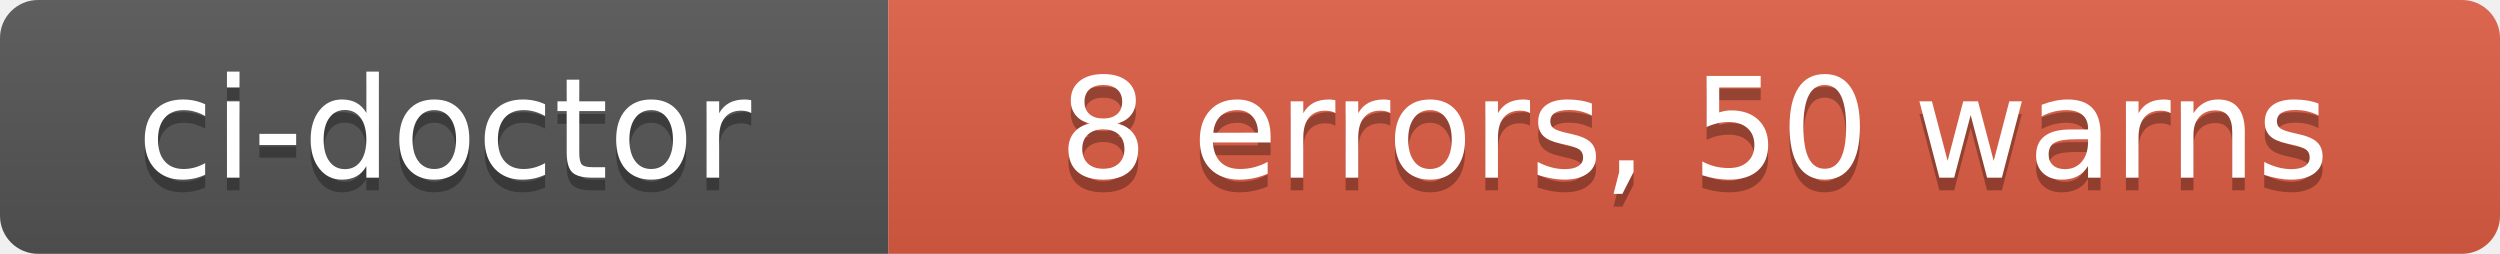
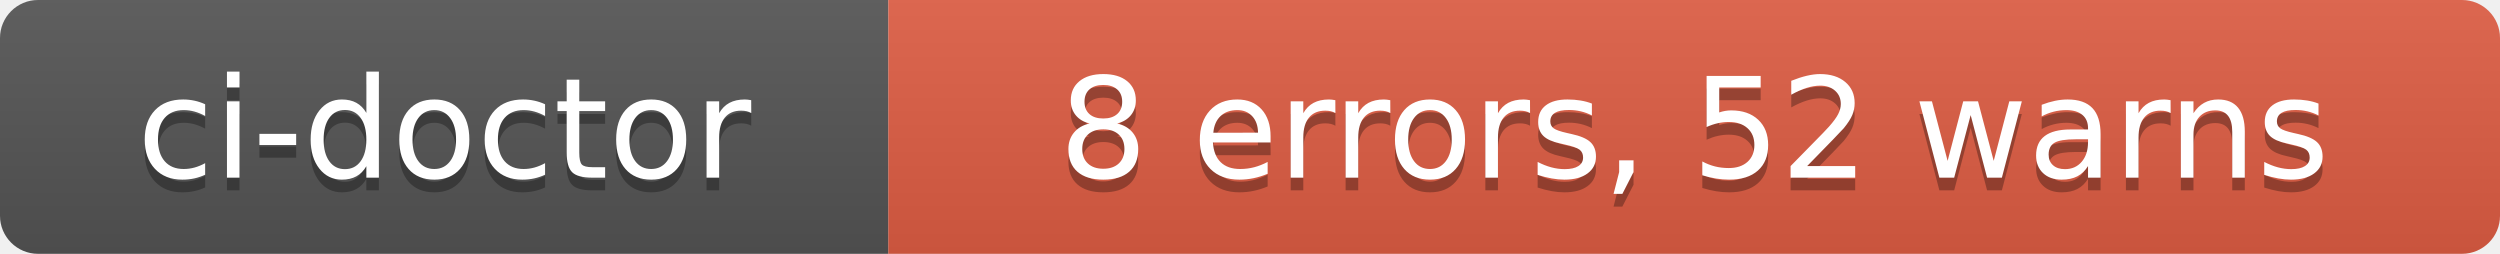
- <svg xmlns="http://www.w3.org/2000/svg" width="197" height="20" role="img" aria-label="ci-doctor: 8 errors, 50 warns">
+ <svg xmlns="http://www.w3.org/2000/svg" width="197" height="20" role="img" aria-label="ci-doctor: 8 errors, 52 warns">
  <linearGradient id="s" x2="0" y2="100%">
    <stop offset="0" stop-color="#bbb" stop-opacity=".1" />
    <stop offset="1" stop-opacity=".1" />
  </linearGradient>
  <clipPath id="r">
    <rect width="197" height="20" rx="3" fill="#fff" />
  </clipPath>
  <g clip-path="url(#r)">
    <rect width="70" height="20" fill="#555" />
    <rect x="70" width="127" height="20" fill="#e05d44" />
    <rect width="197" height="20" fill="url(#s)" />
  </g>
  <g fill="#fff" text-anchor="middle" font-family="Verdana,Geneva,DejaVu Sans,sans-serif" text-rendering="geometricPrecision" font-size="110">
    <text aria-hidden="true" x="350" y="150" fill="#010101" fill-opacity=".3" transform="scale(.1)" textLength="580">ci-doctor</text>
    <text x="350" y="140" transform="scale(.1)" fill="#fff" textLength="580">ci-doctor</text>
-     <text aria-hidden="true" x="1335" y="150" fill="#010101" fill-opacity=".3" transform="scale(.1)" textLength="1150">8 errors, 50 warns</text>
-     <text x="1335" y="140" transform="scale(.1)" fill="#fff" textLength="1150">8 errors, 50 warns</text>
+     <text aria-hidden="true" x="1335" y="150" fill="#010101" fill-opacity=".3" transform="scale(.1)" textLength="1150">8 errors, 52 warns</text>
+     <text x="1335" y="140" transform="scale(.1)" fill="#fff" textLength="1150">8 errors, 52 warns</text>
  </g>
</svg>
